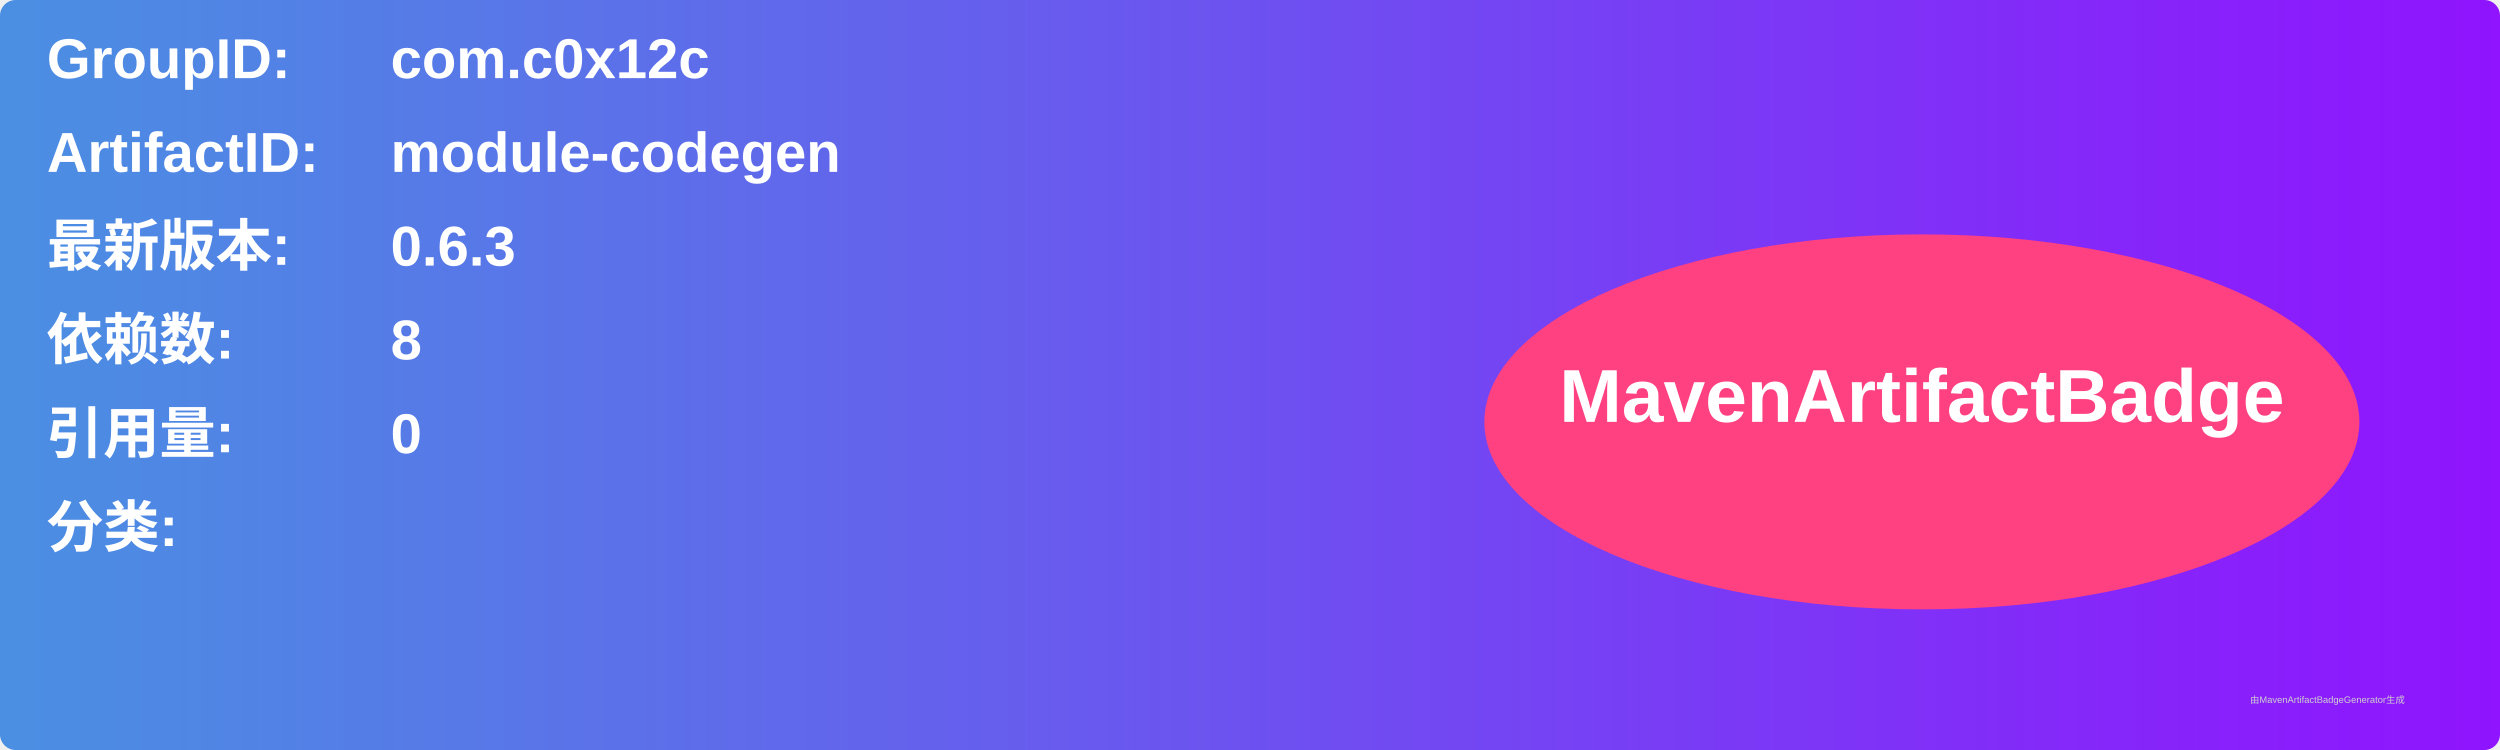
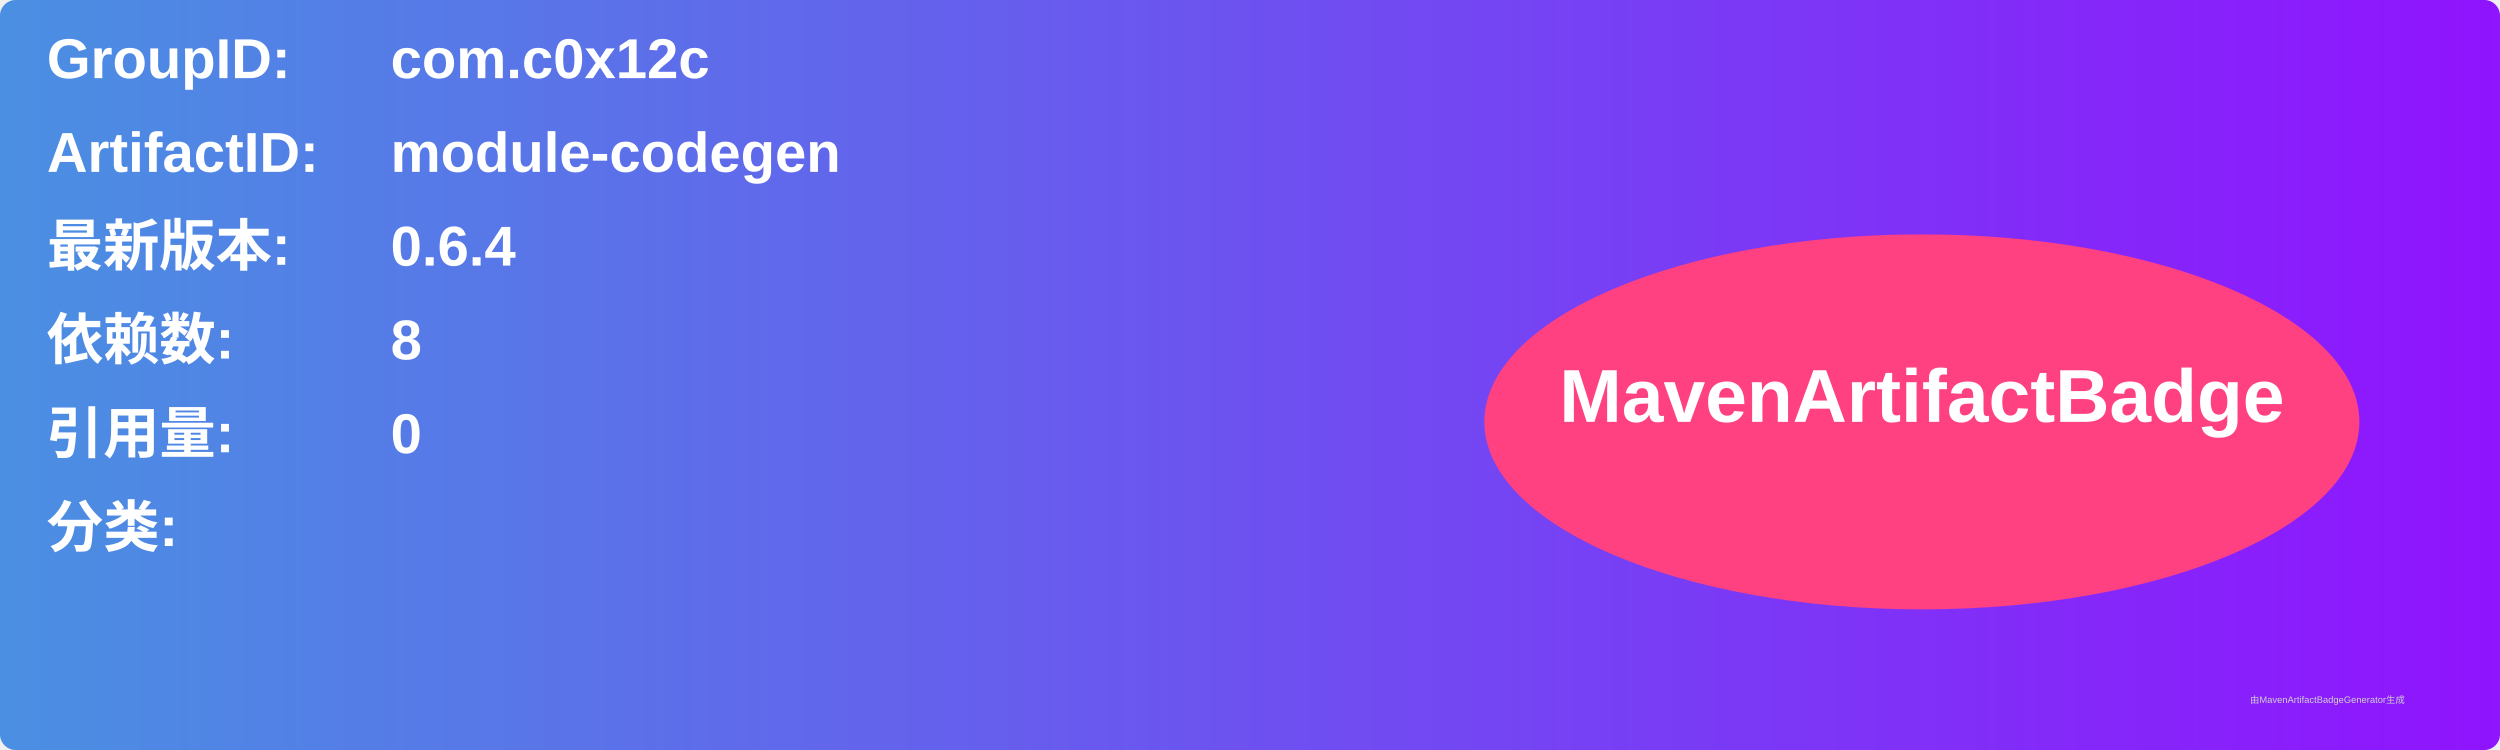
<svg xmlns="http://www.w3.org/2000/svg" width="800" height="240" viewBox="0 0 800 240">
  <linearGradient id="grad" x1="0%" y1="0%" x2="100%" y2="0%">
    <stop offset="0%" stop-color="#4a90e2" />
    <stop offset="100%" stop-color="#9013fe" />
  </linearGradient>
  <rect width="100%" height="100%" rx="5" ry="5" fill="url(#grad)" />
  <g transform="translate(15, 15)">
    <text x="0" y="10" font-family="Arial" font-size="18" fill="white" font-weight="bold" width="260">GroupID:</text>
    <text x="110" y="10" font-family="Arial" font-size="18" fill="white" font-weight="bold" width="460">com.c0x12c</text>
    <text x="0" y="40" font-family="Arial" font-size="18" fill="white" font-weight="bold" width="260">ArtifactID:</text>
    <text x="110" y="40" font-family="Arial" font-size="18" fill="white" font-weight="bold" width="460">module-codegen</text>
    <text x="0" y="70" font-family="Arial" font-size="18" fill="white" font-weight="bold">最新版本:</text>
    <text x="110" y="70" font-family="Arial" font-size="18" fill="white" font-weight="bold">
-       <tspan font-weight="bold">0.6.3</tspan>
+       <tspan font-weight="bold">0.6.4</tspan>
    </text>
    <text x="0" y="100" font-family="Arial" font-size="18" fill="white" font-weight="bold">依赖数: </text>
    <text x="110" y="100" font-family="Arial" font-size="18" fill="white">
      <tspan font-weight="bold">8</tspan>
    </text>
    <text x="0" y="130" font-family="Arial" font-size="18" fill="white" font-weight="bold">引用量: </text>
    <text x="110" y="130" font-family="Arial" font-size="18" fill="white">
      <tspan font-weight="bold">0</tspan>
    </text>
    <text x="0" y="160" font-family="Arial" font-size="18" fill="white" font-weight="bold">分类:</text>
    <text x="10" y="190" font-family="Arial" font-size="10" fill="white">
      <tspan font-weight="bold" />
    </text>
    <ellipse cx="600" cy="120" rx="140" ry="60" fill="#ff4081" />
    <text x="600" y="120" text-anchor="middle" font-family="Arial" font-size="24" fill="white" font-weight="bold">MavenArtifactBadge</text>
  </g>
  <text x="720" y="225" font-family="Arial" font-size="3" fill="#d0d0d0">由MavenArtifactBadgeGenerator生成</text>
</svg>
